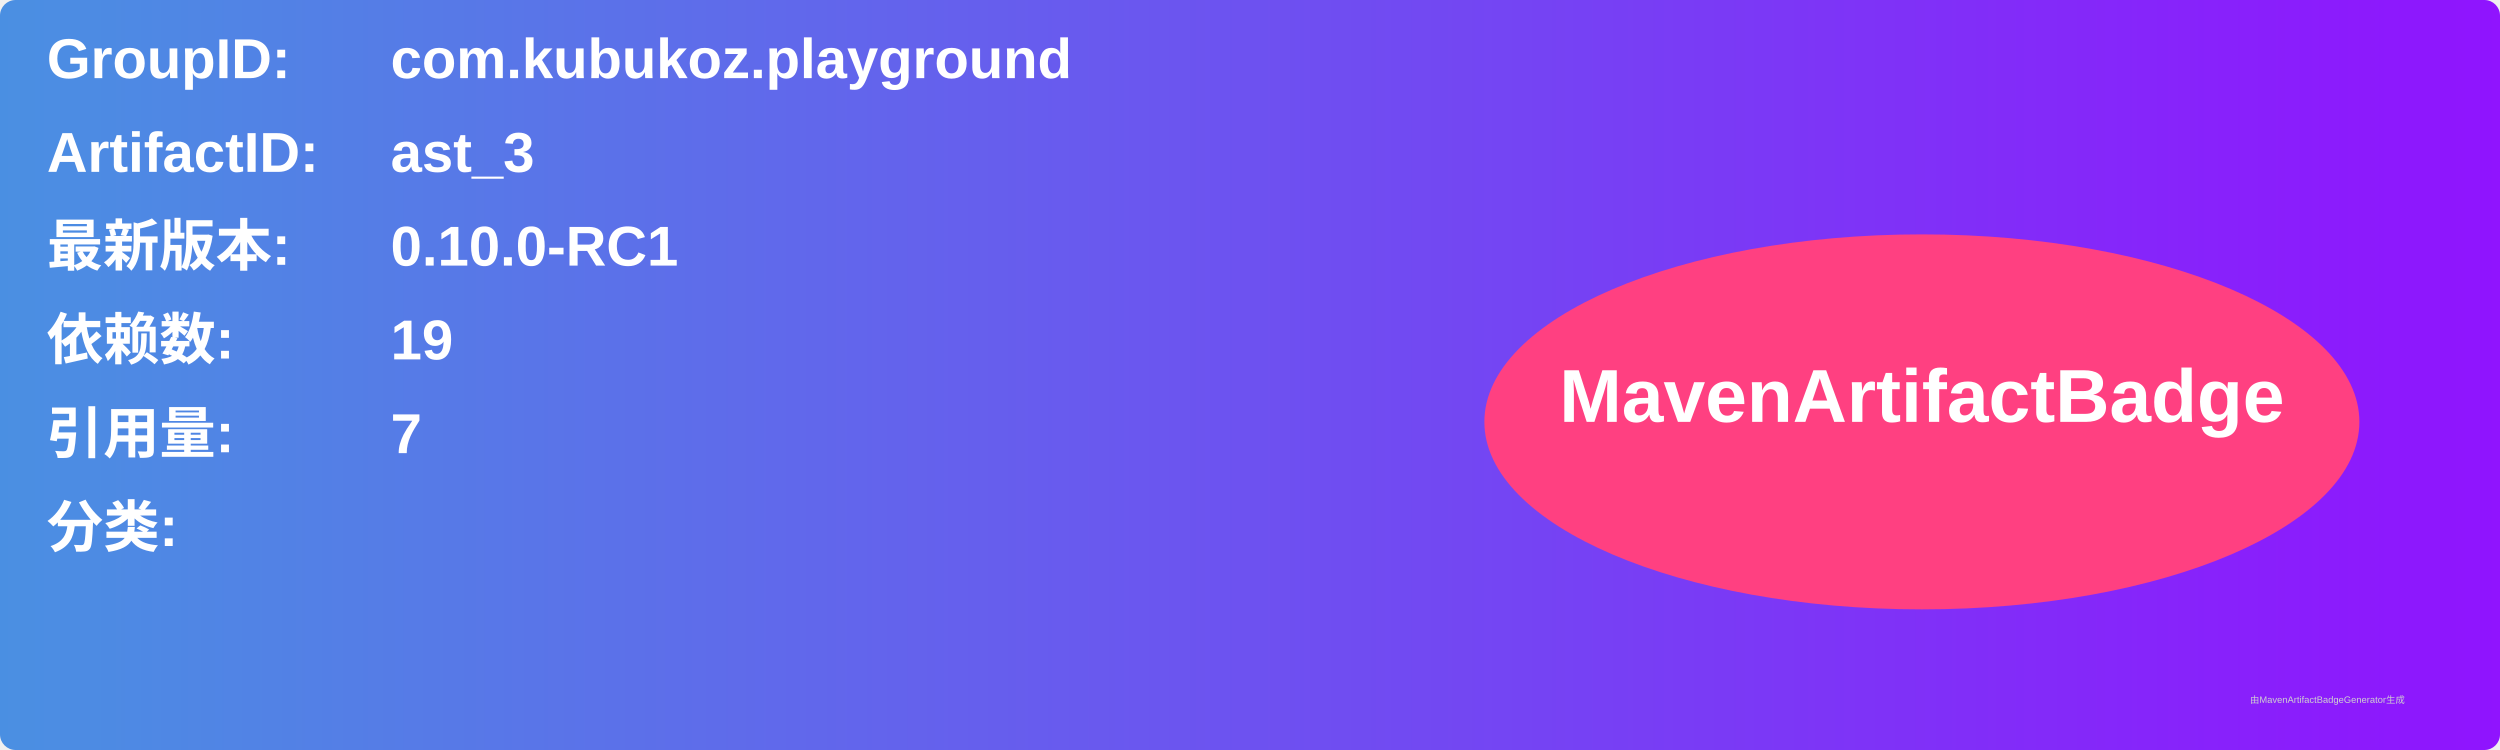
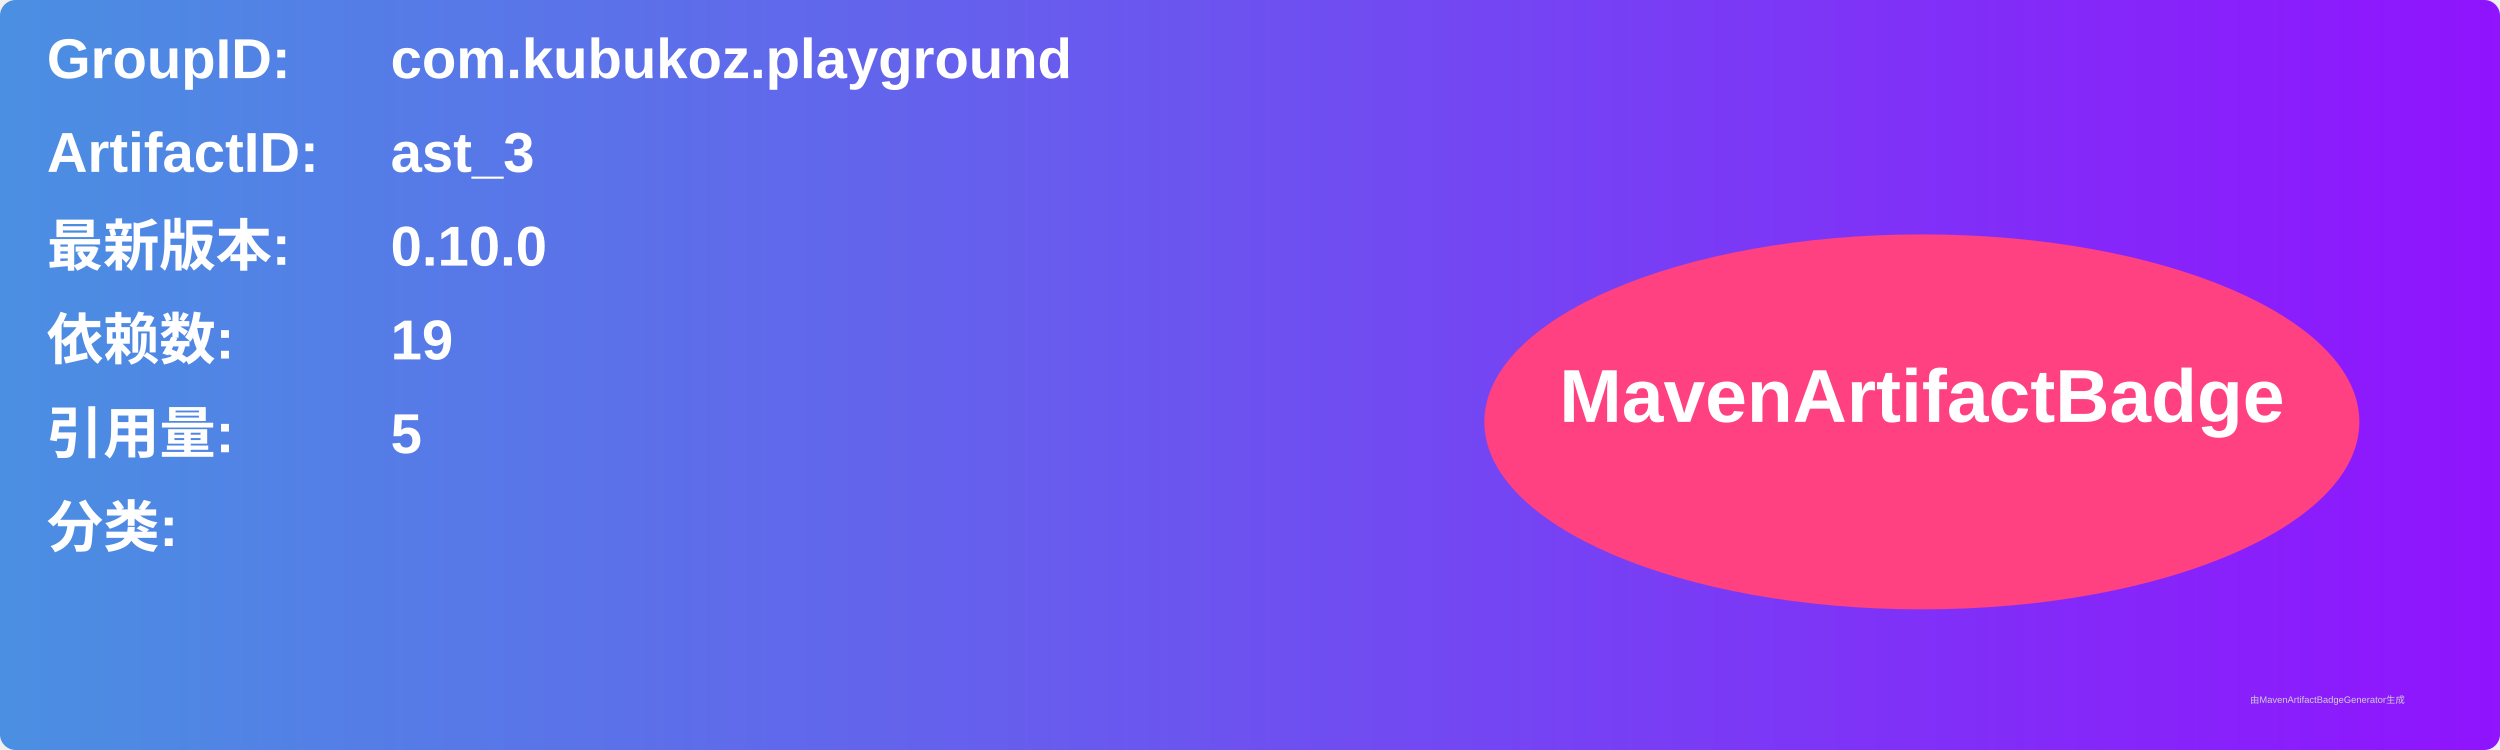
<svg xmlns="http://www.w3.org/2000/svg" width="800" height="240" viewBox="0 0 800 240">
  <linearGradient id="grad" x1="0%" y1="0%" x2="100%" y2="0%">
    <stop offset="0%" stop-color="#4a90e2" />
    <stop offset="100%" stop-color="#9013fe" />
  </linearGradient>
  <rect width="100%" height="100%" rx="5" ry="5" fill="url(#grad)" />
  <g transform="translate(15, 15)">
    <text x="0" y="10" font-family="Arial" font-size="18" fill="white" font-weight="bold" width="260">GroupID:</text>
    <text x="110" y="10" font-family="Arial" font-size="18" fill="white" font-weight="bold" width="460">com.kubukoz.playground</text>
    <text x="0" y="40" font-family="Arial" font-size="18" fill="white" font-weight="bold" width="260">ArtifactID:</text>
    <text x="110" y="40" font-family="Arial" font-size="18" fill="white" font-weight="bold" width="460">ast_3</text>
    <text x="0" y="70" font-family="Arial" font-size="18" fill="white" font-weight="bold">最新版本:</text>
    <text x="110" y="70" font-family="Arial" font-size="18" fill="white" font-weight="bold">
-       <tspan font-weight="bold">0.10.0-RC1</tspan>
+       <tspan font-weight="bold">0.10.0</tspan>
    </text>
    <text x="0" y="100" font-family="Arial" font-size="18" fill="white" font-weight="bold">依赖数: </text>
    <text x="110" y="100" font-family="Arial" font-size="18" fill="white">
      <tspan font-weight="bold">19</tspan>
    </text>
    <text x="0" y="130" font-family="Arial" font-size="18" fill="white" font-weight="bold">引用量: </text>
    <text x="110" y="130" font-family="Arial" font-size="18" fill="white">
-       <tspan font-weight="bold">7</tspan>
+       <tspan font-weight="bold">5</tspan>
    </text>
    <text x="0" y="160" font-family="Arial" font-size="18" fill="white" font-weight="bold">分类:</text>
    <text x="10" y="190" font-family="Arial" font-size="10" fill="white">
      <tspan font-weight="bold" />
    </text>
    <ellipse cx="600" cy="120" rx="140" ry="60" fill="#ff4081" />
    <text x="600" y="120" text-anchor="middle" font-family="Arial" font-size="24" fill="white" font-weight="bold">MavenArtifactBadge</text>
  </g>
  <text x="720" y="225" font-family="Arial" font-size="3" fill="#d0d0d0">由MavenArtifactBadgeGenerator生成</text>
</svg>
